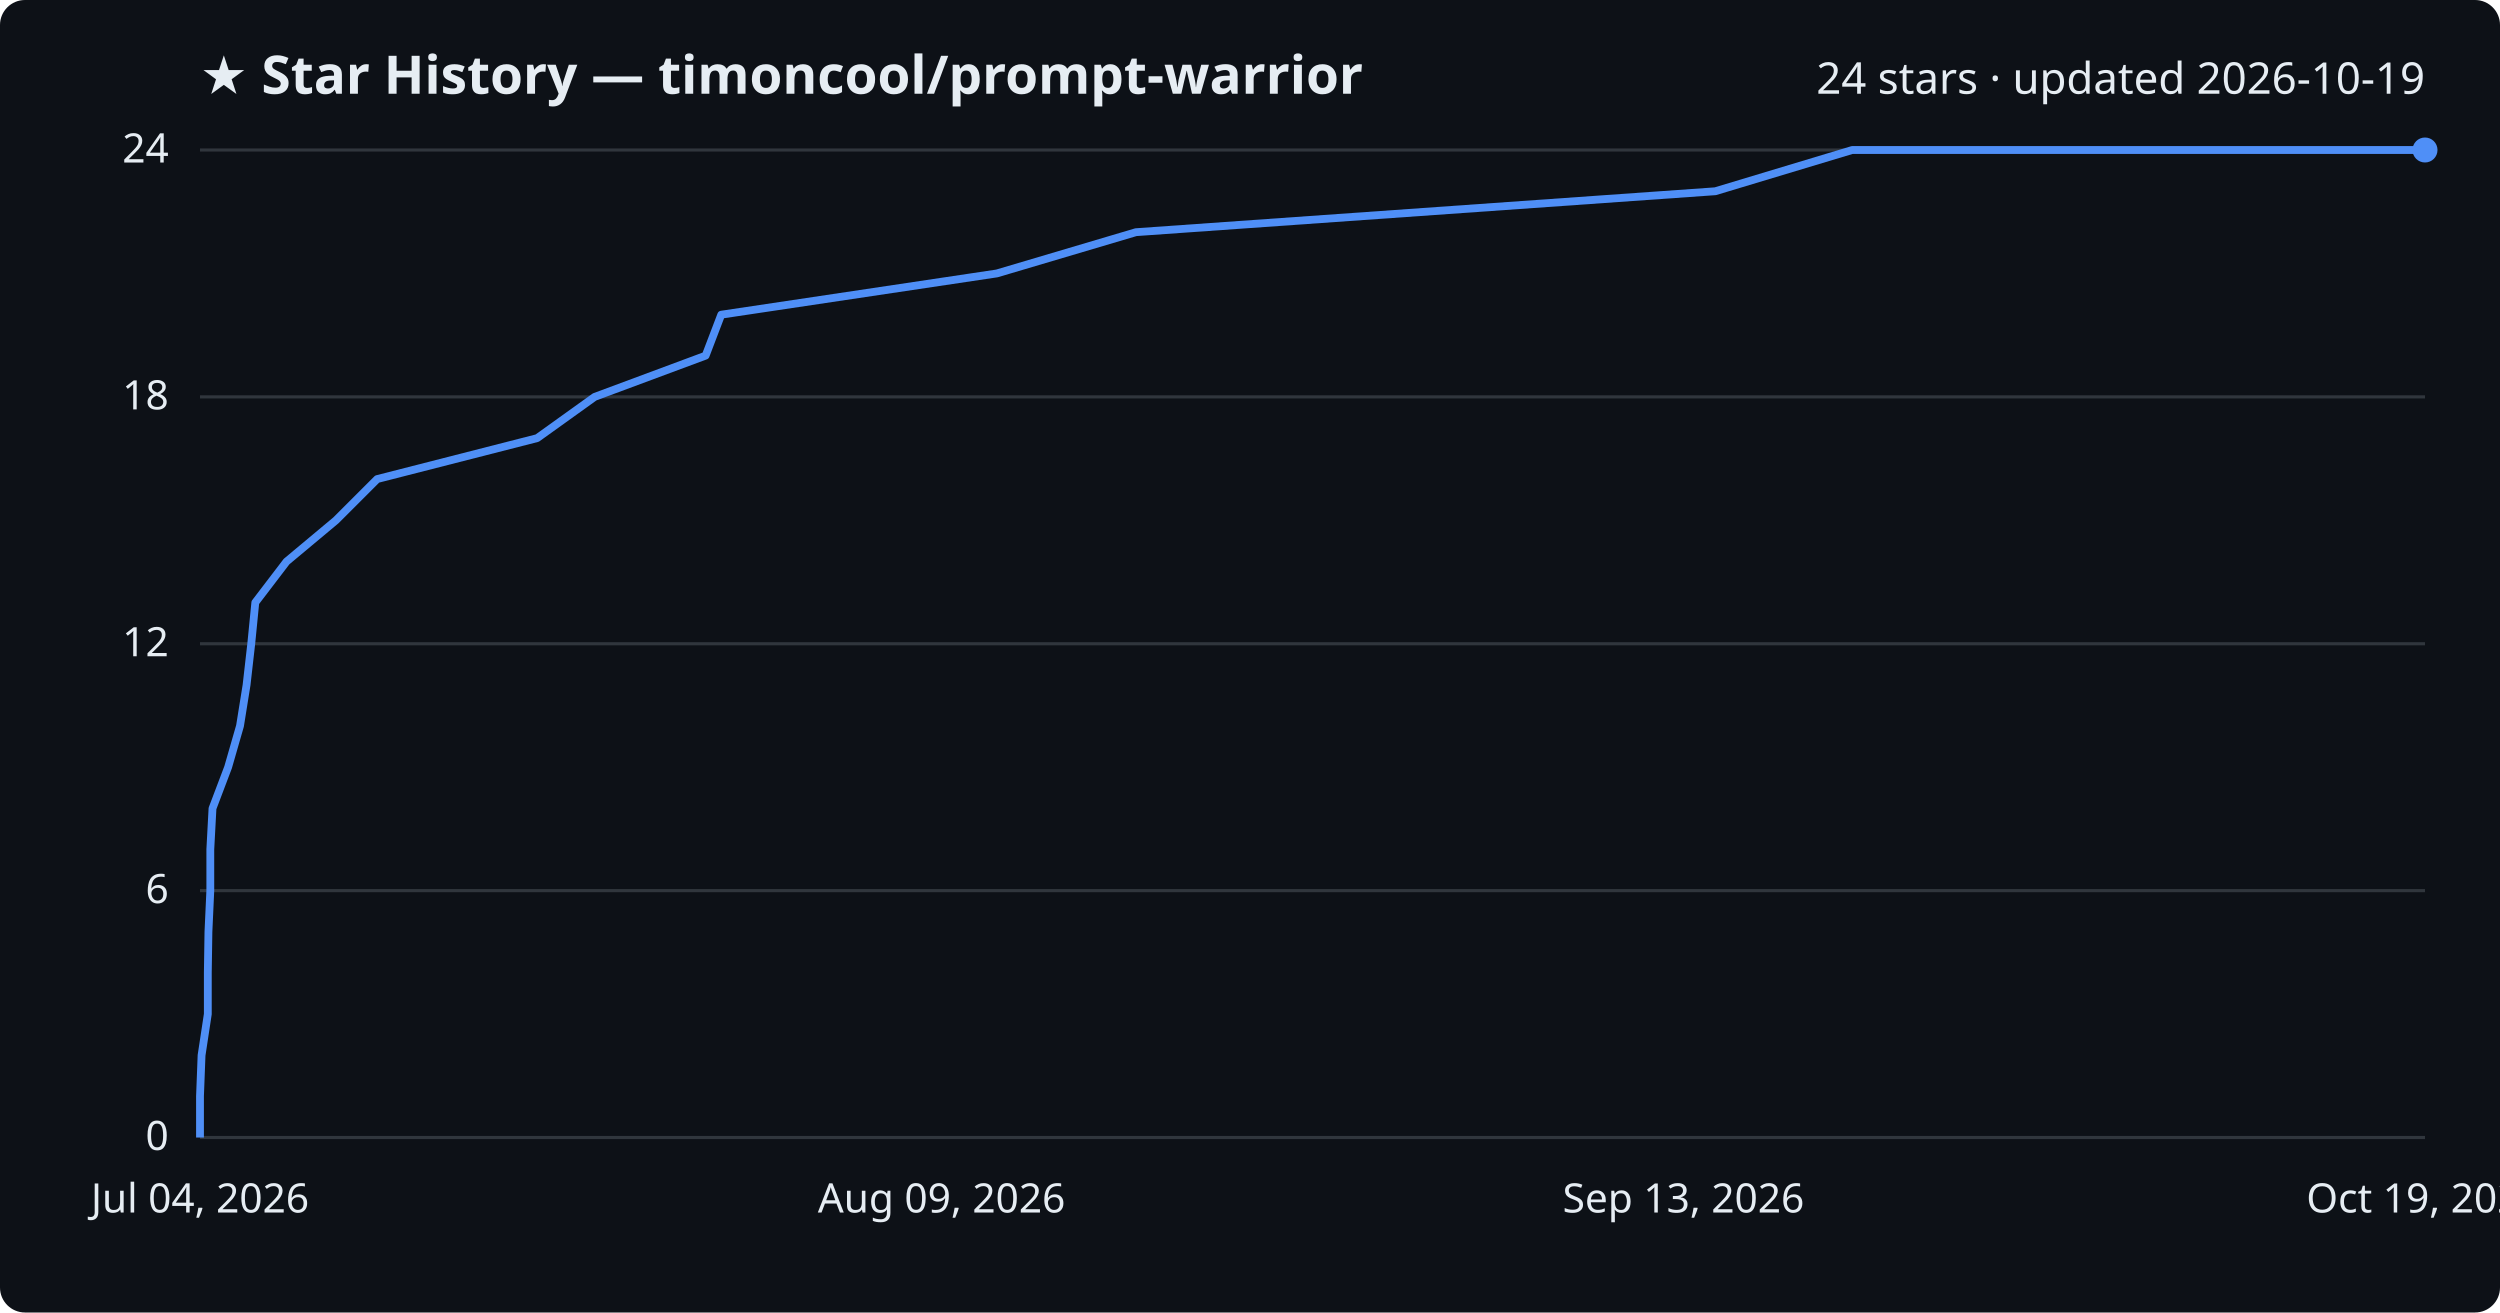
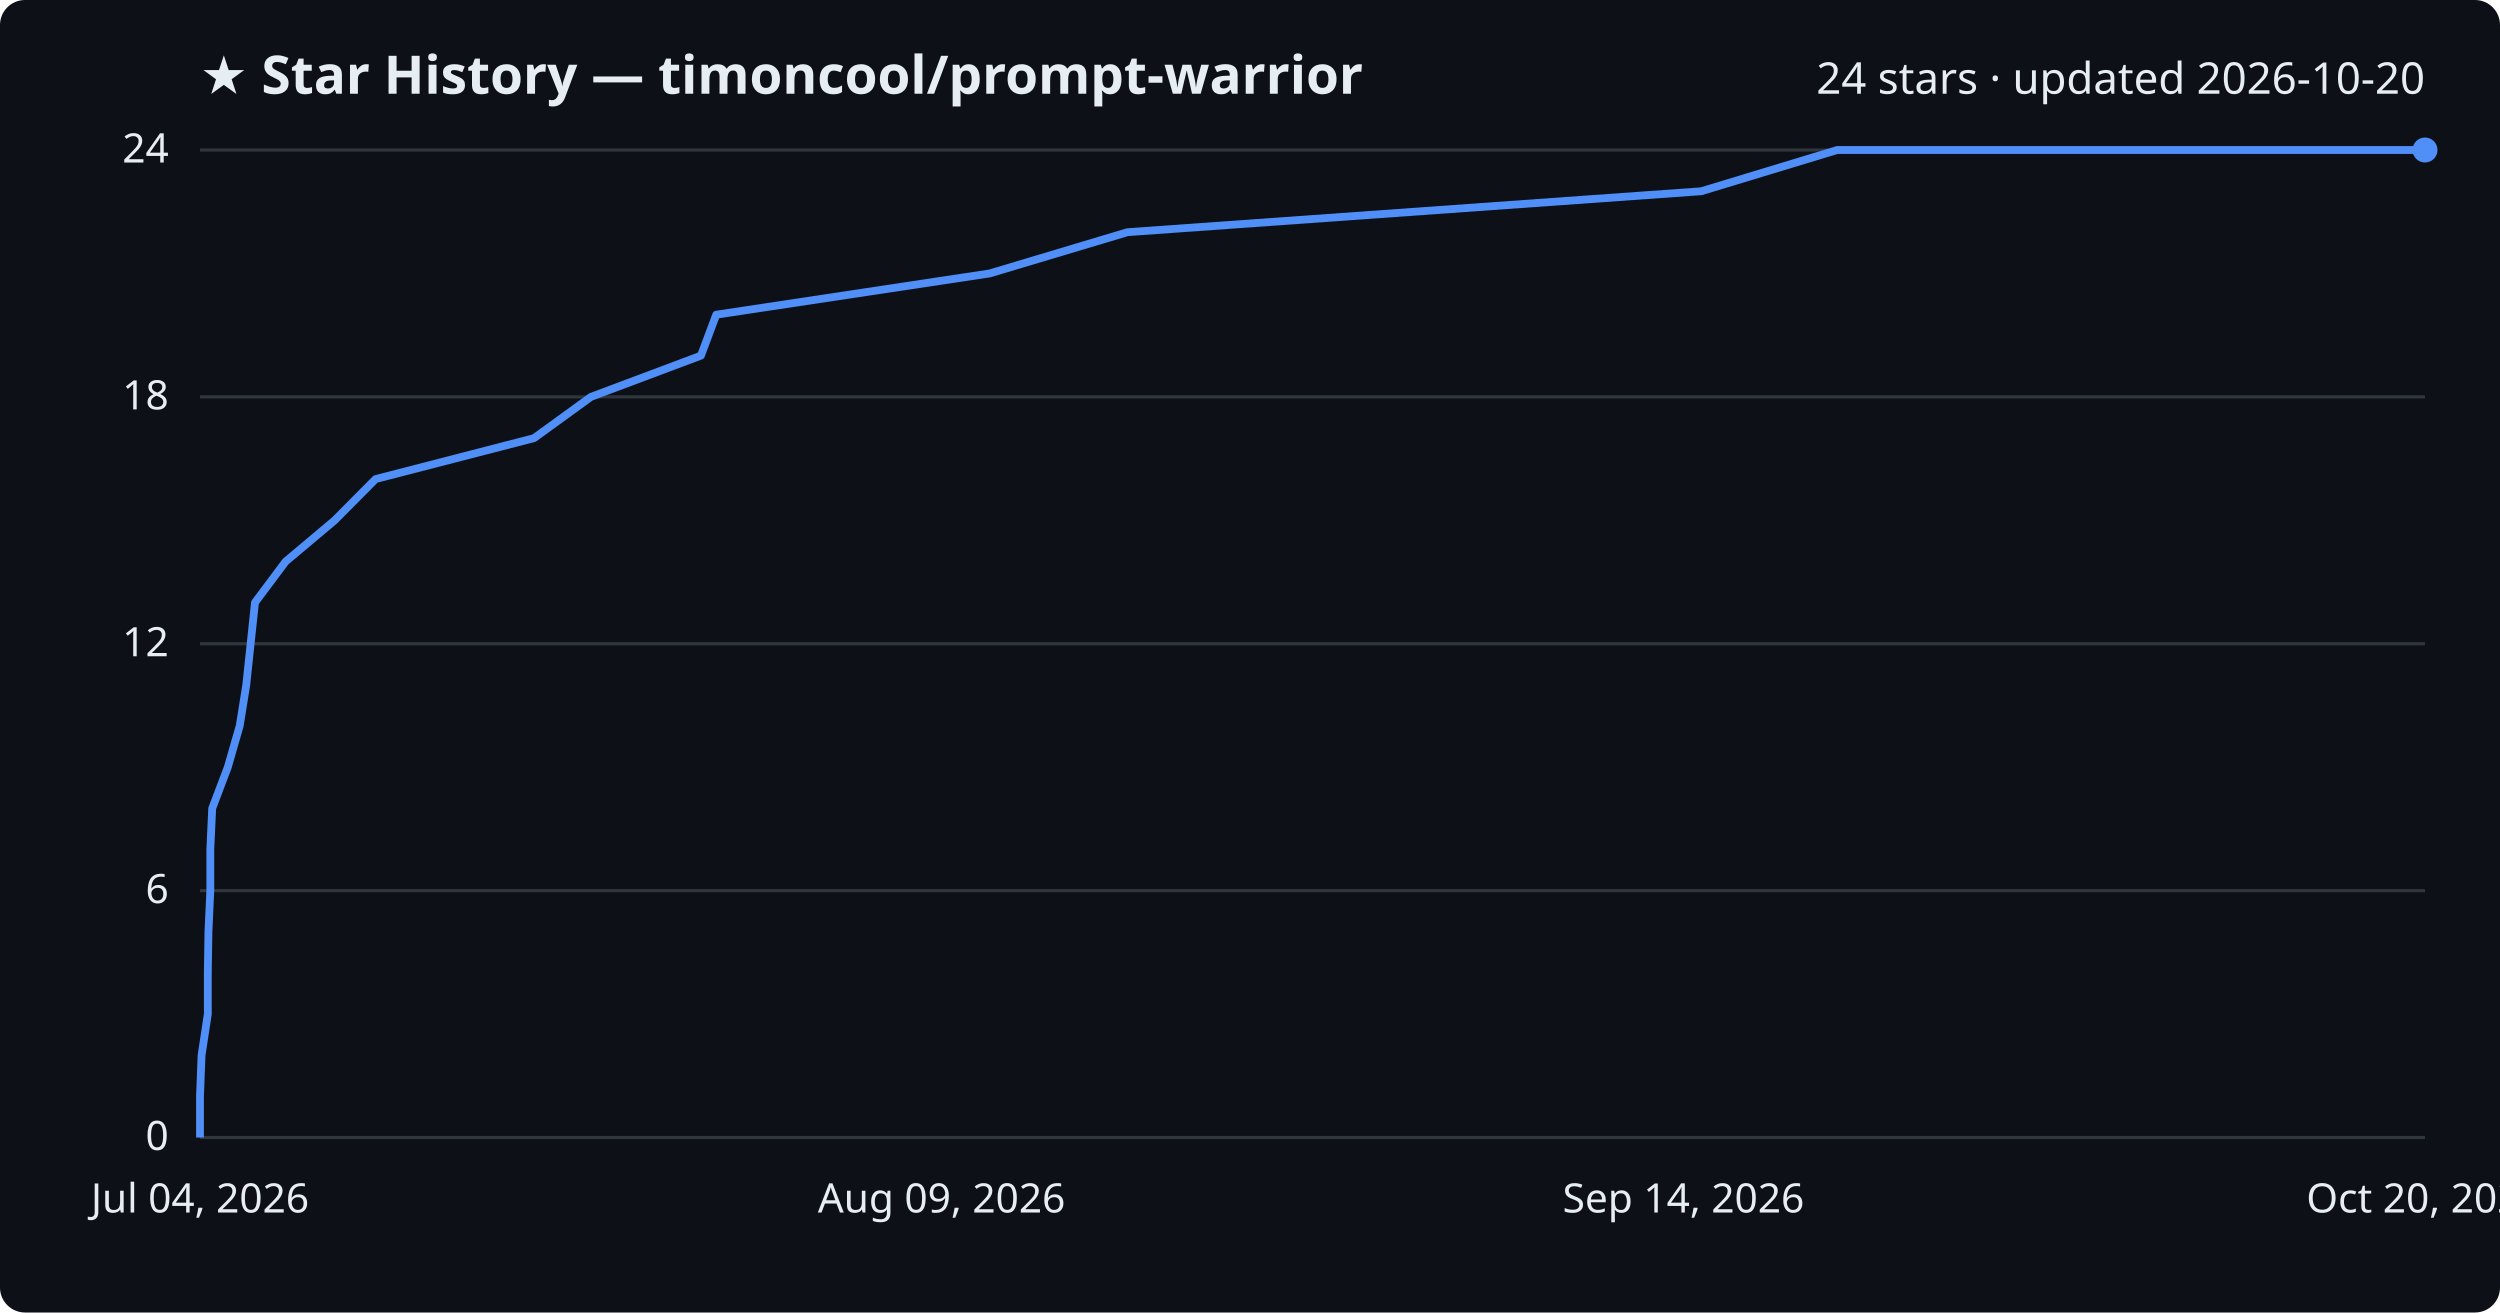
<svg xmlns="http://www.w3.org/2000/svg" viewBox="0 0 800 420" font-family="Segoe UI, sans-serif">
  <rect width="800" height="420" fill="#0d1117" rx="8" />
  <text x="64" y="30" fill="#e6edf3" font-size="17" font-weight="700">★ Star History — timoncool/prompt-warrior</text>
-   <text x="776" y="30" fill="#e6edf3" font-size="14" text-anchor="end">24 stars · updated 2026-10-19</text>
+   <text x="776" y="30" fill="#e6edf3" font-size="14" text-anchor="end">24 stars · updated 2026-10-20</text>
  <line x1="64" y1="364.0" x2="776" y2="364.0" stroke="#30363d" stroke-width="1" />
  <text x="54" y="368.0" fill="#e6edf3" font-size="13" text-anchor="end">0</text>
  <line x1="64" y1="285.0" x2="776" y2="285.0" stroke="#30363d" stroke-width="1" />
  <text x="54" y="289.0" fill="#e6edf3" font-size="13" text-anchor="end">6</text>
  <line x1="64" y1="206.0" x2="776" y2="206.0" stroke="#30363d" stroke-width="1" />
  <text x="54" y="210.0" fill="#e6edf3" font-size="13" text-anchor="end">12</text>
  <line x1="64" y1="127.0" x2="776" y2="127.0" stroke="#30363d" stroke-width="1" />
  <text x="54" y="131.0" fill="#e6edf3" font-size="13" text-anchor="end">18</text>
  <line x1="64" y1="48.0" x2="776" y2="48.0" stroke="#30363d" stroke-width="1" />
  <text x="54" y="52.0" fill="#e6edf3" font-size="13" text-anchor="end">24</text>
-   <path d="M64.0,364.0 L64.0,350.8 L64.5,337.7 L66.5,324.5 L66.5,311.3 L66.7,298.2 L67.3,285.0 L67.3,271.8 L68.0,258.7 L73.0,245.5 L76.8,232.3 L78.9,219.2 L80.4,206.0 L81.7,192.8 L91.7,179.7 L107.5,166.5 L120.7,153.3 L171.9,140.2 L190.3,127.0 L225.8,113.8 L230.8,100.7 L319.0,87.5 L363.5,74.3 L548.9,61.2 L592.7,48.0 L776.0,48.0" fill="none" stroke="#4f8ff7" stroke-width="2.5" stroke-linejoin="round" />
+   <path d="M64.0,364.0 L64.0,350.8 L64.5,337.7 L66.5,324.5 L66.5,311.3 L66.7,298.2 L67.3,285.0 L67.3,271.8 L67.9,258.7 L72.9,245.5 L76.7,232.3 L78.8,219.2 L80.2,206.0 L81.6,192.8 L91.4,179.7 L107.1,166.5 L120.2,153.3 L170.9,140.2 L189.1,127.0 L224.3,113.8 L229.2,100.7 L316.7,87.5 L360.8,74.3 L544.4,61.2 L587.9,48.0 L776.0,48.0" fill="none" stroke="#4f8ff7" stroke-width="2.5" stroke-linejoin="round" />
  <circle cx="776.0" cy="48.0" r="4" fill="#4f8ff7" />
  <text x="64.0" y="388" fill="#e6edf3" font-size="13" text-anchor="middle">Jul 04, 2026</text>
  <text x="301.3" y="388" fill="#e6edf3" font-size="13" text-anchor="middle">Aug 09, 2026</text>
-   <text x="538.7" y="388" fill="#e6edf3" font-size="13" text-anchor="middle">Sep 13, 2026</text>
-   <text x="776.0" y="388" fill="#e6edf3" font-size="13" text-anchor="middle">Oct 19, 2026</text>
+   <text x="538.7" y="388" fill="#e6edf3" font-size="13" text-anchor="middle">Sep 14, 2026</text>
+   <text x="776.0" y="388" fill="#e6edf3" font-size="13" text-anchor="middle">Oct 20, 2026</text>
</svg>
